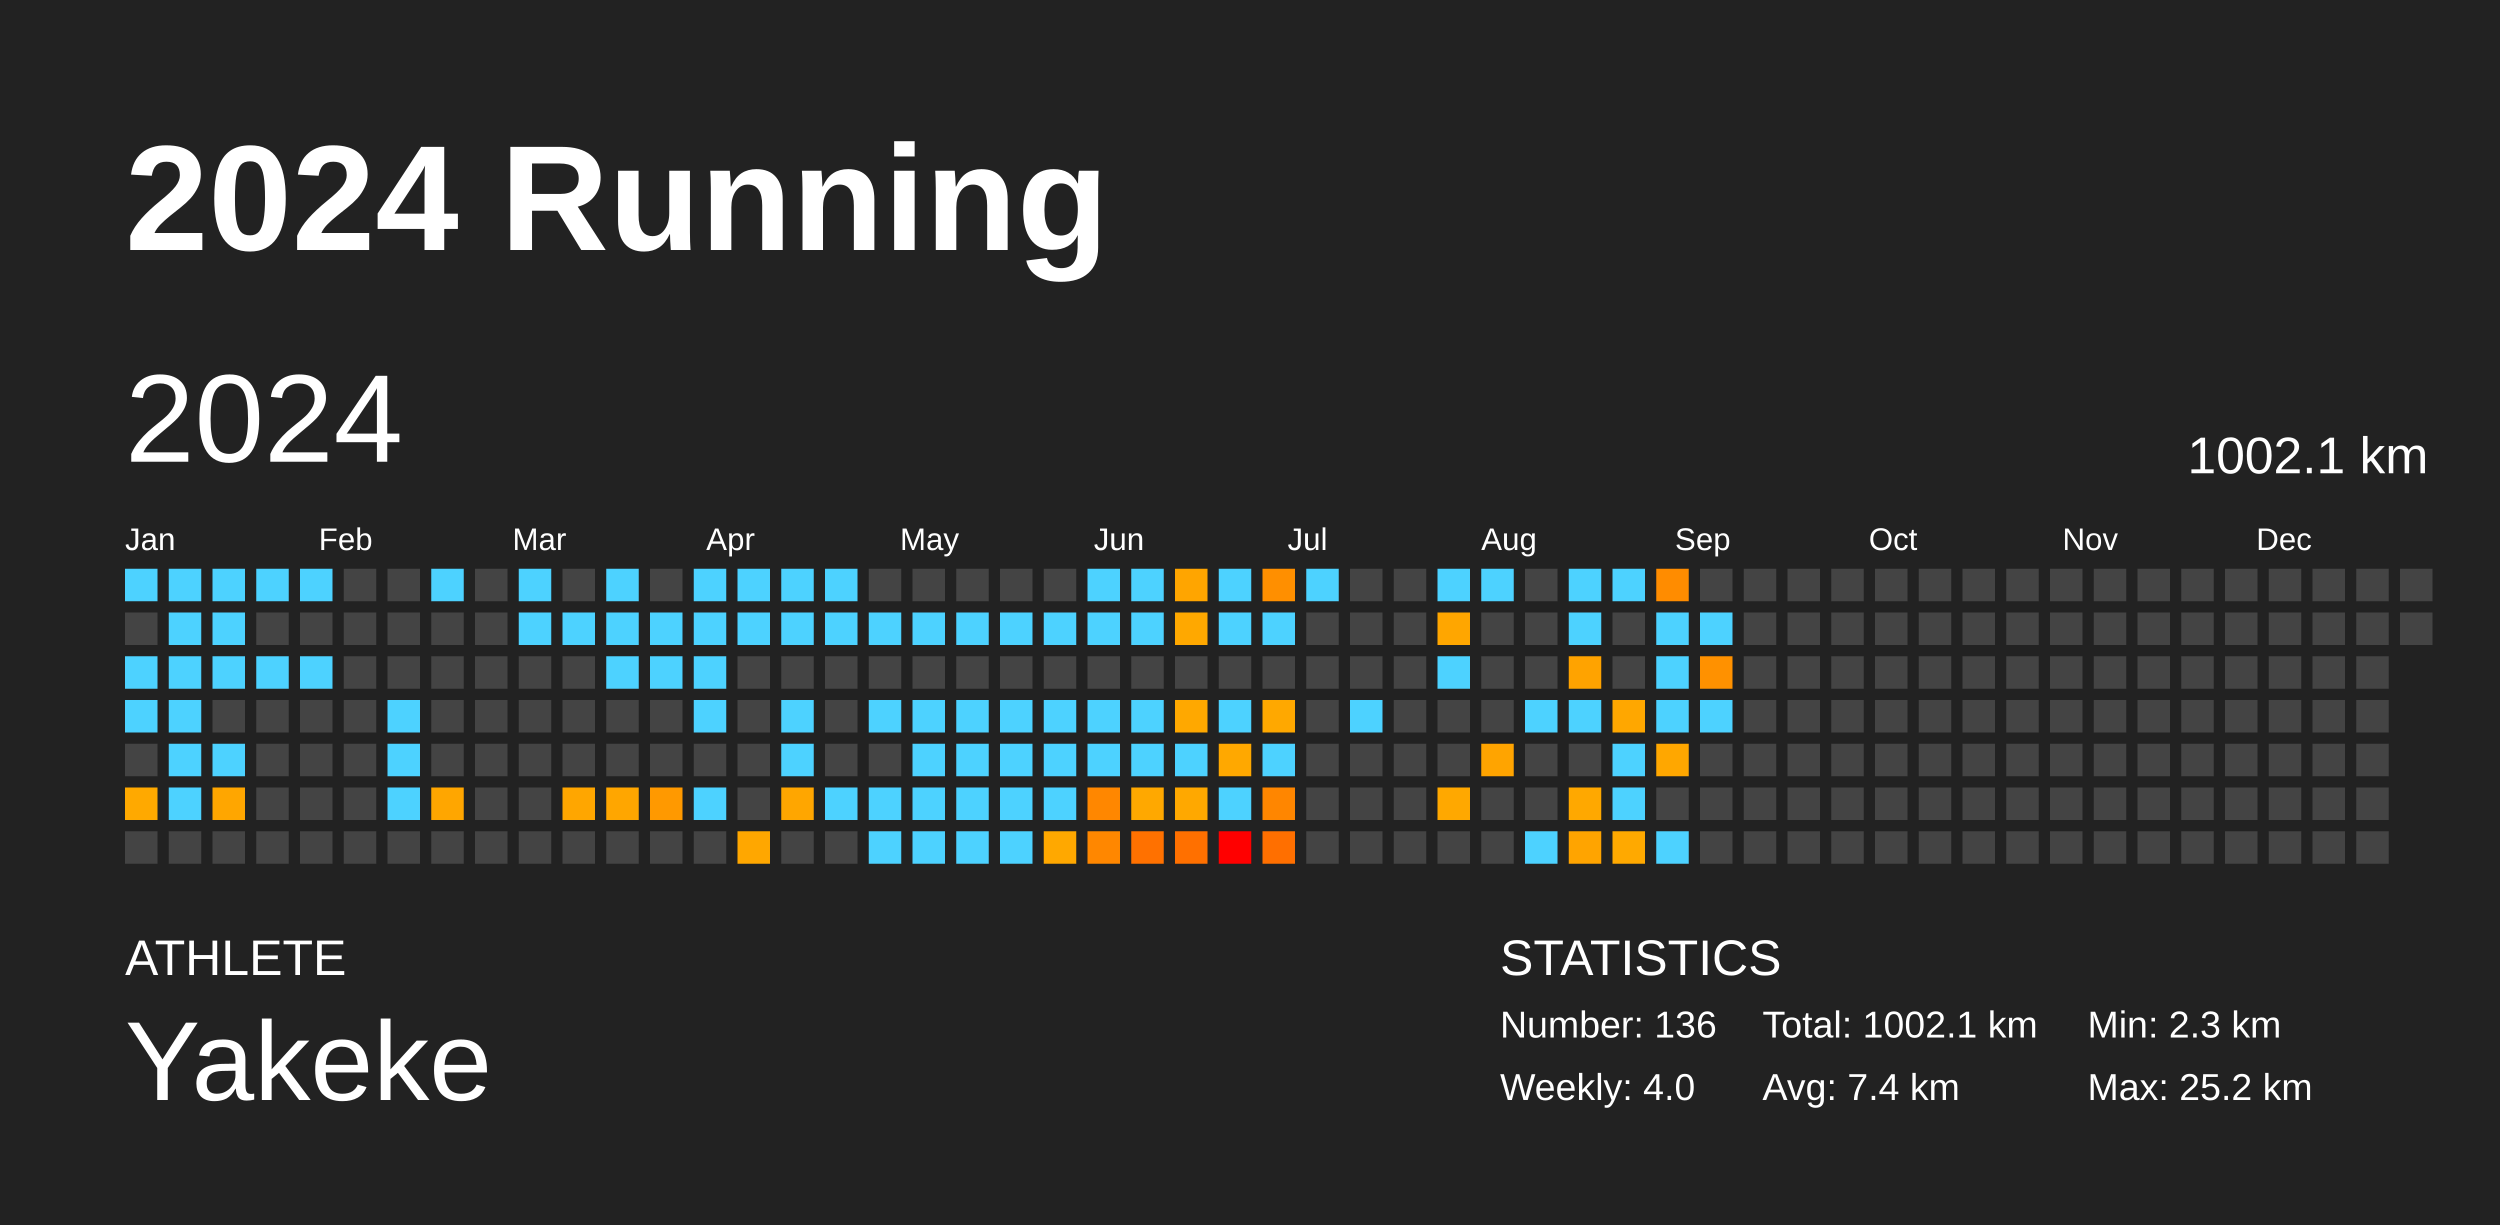
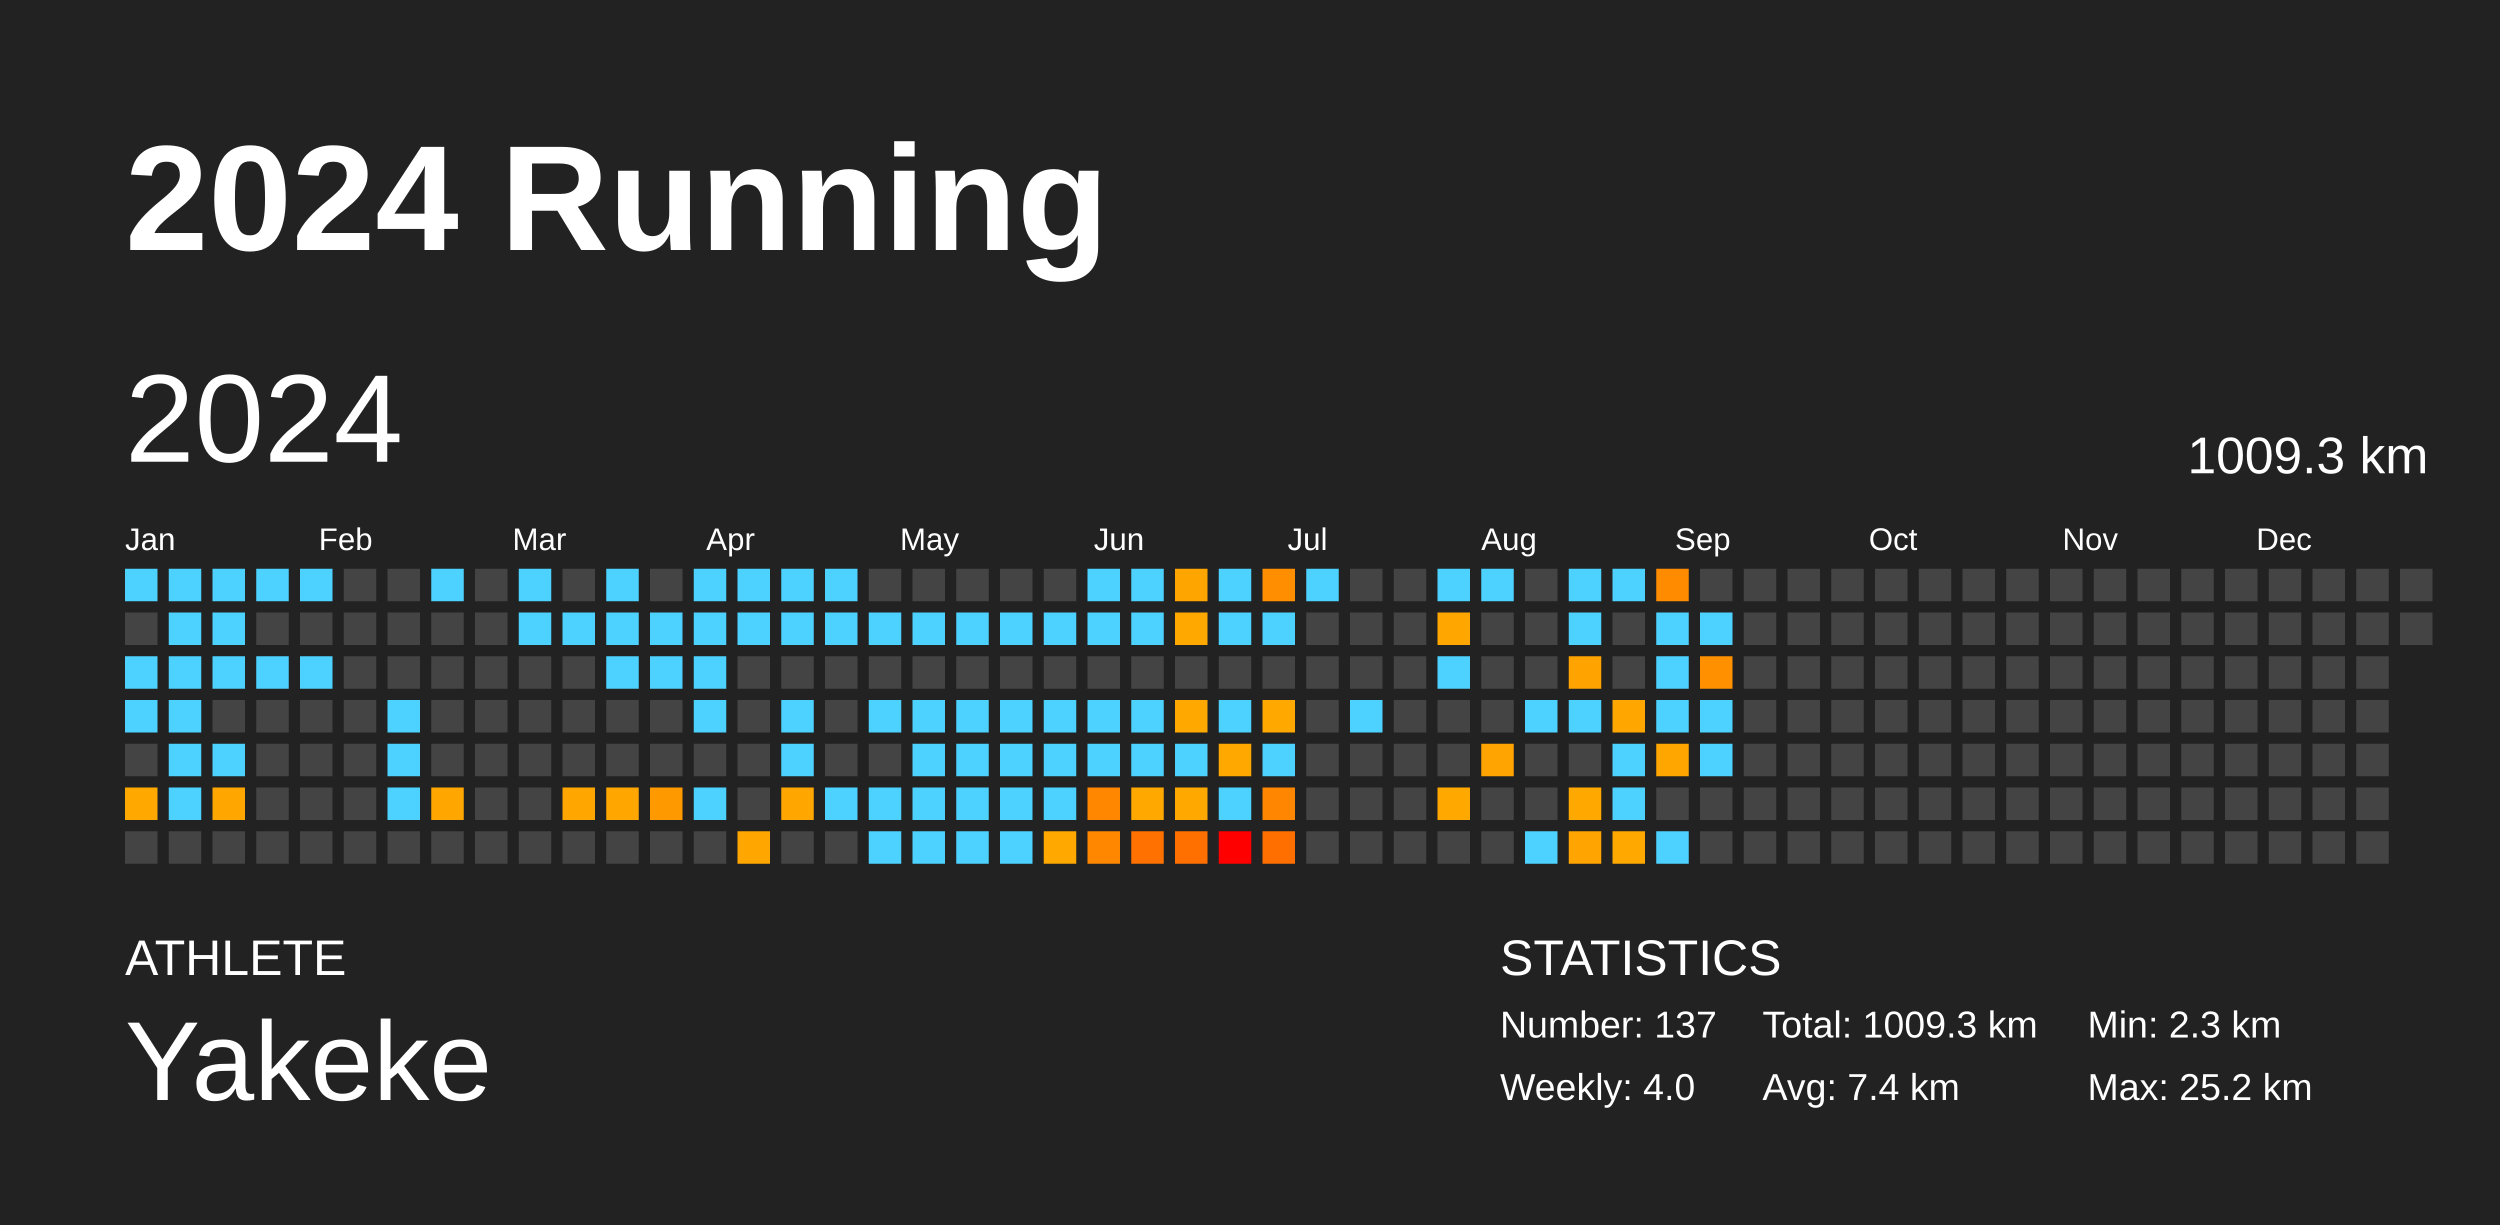
<svg xmlns="http://www.w3.org/2000/svg" baseProfile="full" height="98mm" version="1.1" viewBox="0,0,200,98" width="200mm">
  <defs />
  <rect fill="#222222" height="98" width="200" x="0" y="0" />
  <text fill="#FFFFFF" style="font-size:12px; font-family:Arial; font-weight:bold;" x="10" y="20">2024 Running</text>
  <text fill="#FFFFFF" style="font-size:4px; font-family:Arial" x="10" y="78">ATHLETE</text>
  <text fill="#FFFFFF" style="font-size:9px; font-family:Arial" x="10" y="88">Yakeke</text>
  <text fill="#FFFFFF" style="font-size:4px; font-family:Arial" x="120" y="78">STATISTICS</text>
-   <text fill="#FFFFFF" style="font-size:3px; font-family:Arial" x="120" y="83">Number: 136</text>
+   <text fill="#FFFFFF" style="font-size:3px; font-family:Arial" x="120" y="83">Number: 137</text>
  <text fill="#FFFFFF" style="font-size:3px; font-family:Arial" x="120" y="88">Weekly: 4.0</text>
-   <text fill="#FFFFFF" style="font-size:3px; font-family:Arial" x="141" y="83">Total: 1002.1 km</text>
+   <text fill="#FFFFFF" style="font-size:3px; font-family:Arial" x="141" y="83">Total: 1009.3 km</text>
  <text fill="#FFFFFF" style="font-size:3px; font-family:Arial" x="141" y="88">Avg: 7.4 km</text>
  <text fill="#FFFFFF" style="font-size:3px; font-family:Arial" x="167" y="83">Min: 2.3 km</text>
  <text fill="#FFFFFF" style="font-size:3px; font-family:Arial" x="167" y="88">Max: 25.2 km</text>
  <text dominant-baseline="hanging" fill="#FFFFFF" style="font-size:10.0px; font-family:Arial;" x="10" y="30">2024</text>
-   <text dominant-baseline="hanging" fill="#FFFFFF" style="font-size:4.125px; font-family:Arial;" x="175" y="35">1002.1 km</text>
+   <text dominant-baseline="hanging" fill="#FFFFFF" style="font-size:4.125px; font-family:Arial;" x="175" y="35">1009.3 km</text>
  <text fill="#FFFFFF" style="font-size:2.5px; font-family:Arial" x="10.0" y="44">Jan</text>
  <text fill="#FFFFFF" style="font-size:2.5px; font-family:Arial" x="25.5" y="44">Feb</text>
  <text fill="#FFFFFF" style="font-size:2.5px; font-family:Arial" x="41.0" y="44">Mar</text>
  <text fill="#FFFFFF" style="font-size:2.5px; font-family:Arial" x="56.5" y="44">Apr</text>
  <text fill="#FFFFFF" style="font-size:2.5px; font-family:Arial" x="72.0" y="44">May</text>
  <text fill="#FFFFFF" style="font-size:2.5px; font-family:Arial" x="87.5" y="44">Jun</text>
  <text fill="#FFFFFF" style="font-size:2.5px; font-family:Arial" x="103.0" y="44">Jul</text>
  <text fill="#FFFFFF" style="font-size:2.5px; font-family:Arial" x="118.5" y="44">Aug</text>
  <text fill="#FFFFFF" style="font-size:2.5px; font-family:Arial" x="134.0" y="44">Sep</text>
  <text fill="#FFFFFF" style="font-size:2.5px; font-family:Arial" x="149.5" y="44">Oct</text>
  <text fill="#FFFFFF" style="font-size:2.5px; font-family:Arial" x="165.0" y="44">Nov</text>
  <text fill="#FFFFFF" style="font-size:2.5px; font-family:Arial" x="180.5" y="44">Dec</text>
  <rect fill="#4dd2ff" height="2.6" width="2.6" x="10.0" y="45.5" />
  <rect fill="#444444" height="2.6" width="2.6" x="10.0" y="49.0" />
  <rect fill="#4dd2ff" height="2.6" width="2.6" x="10.0" y="52.5" />
  <rect fill="#4dd2ff" height="2.6" width="2.6" x="10.0" y="56.0" />
  <rect fill="#444444" height="2.6" width="2.6" x="10.0" y="59.5" />
  <rect fill="#ffa900" height="2.6" width="2.6" x="10.0" y="63.0" />
  <rect fill="#444444" height="2.6" width="2.6" x="10.0" y="66.5" />
  <rect fill="#4dd2ff" height="2.6" width="2.6" x="13.5" y="45.5" />
  <rect fill="#4dd2ff" height="2.6" width="2.6" x="13.5" y="49.0" />
  <rect fill="#4dd2ff" height="2.6" width="2.6" x="13.5" y="52.5" />
  <rect fill="#4dd2ff" height="2.6" width="2.6" x="13.5" y="56.0" />
  <rect fill="#4dd2ff" height="2.6" width="2.6" x="13.5" y="59.5" />
  <rect fill="#4dd2ff" height="2.6" width="2.6" x="13.5" y="63.0" />
  <rect fill="#444444" height="2.6" width="2.6" x="13.5" y="66.5" />
  <rect fill="#4dd2ff" height="2.6" width="2.6" x="17.0" y="45.5" />
  <rect fill="#4dd2ff" height="2.6" width="2.6" x="17.0" y="49.0" />
  <rect fill="#4dd2ff" height="2.6" width="2.6" x="17.0" y="52.5" />
  <rect fill="#444444" height="2.6" width="2.6" x="17.0" y="56.0" />
  <rect fill="#4dd2ff" height="2.6" width="2.6" x="17.0" y="59.5" />
  <rect fill="#ffa600" height="2.6" width="2.6" x="17.0" y="63.0" />
  <rect fill="#444444" height="2.6" width="2.6" x="17.0" y="66.5" />
  <rect fill="#4dd2ff" height="2.6" width="2.6" x="20.5" y="45.5" />
  <rect fill="#444444" height="2.6" width="2.6" x="20.5" y="49.0" />
  <rect fill="#4dd2ff" height="2.6" width="2.6" x="20.5" y="52.5" />
  <rect fill="#444444" height="2.6" width="2.6" x="20.5" y="56.0" />
  <rect fill="#444444" height="2.6" width="2.6" x="20.5" y="59.5" />
  <rect fill="#444444" height="2.6" width="2.6" x="20.5" y="63.0" />
  <rect fill="#444444" height="2.6" width="2.6" x="20.5" y="66.5" />
  <rect fill="#4dd2ff" height="2.6" width="2.6" x="24.0" y="45.5" />
  <rect fill="#444444" height="2.6" width="2.6" x="24.0" y="49.0" />
  <rect fill="#4dd2ff" height="2.6" width="2.6" x="24.0" y="52.5" />
  <rect fill="#444444" height="2.6" width="2.6" x="24.0" y="56.0" />
  <rect fill="#444444" height="2.6" width="2.6" x="24.0" y="59.5" />
  <rect fill="#444444" height="2.6" width="2.6" x="24.0" y="63.0" />
  <rect fill="#444444" height="2.6" width="2.6" x="24.0" y="66.5" />
  <rect fill="#444444" height="2.6" width="2.6" x="27.5" y="45.5" />
  <rect fill="#444444" height="2.6" width="2.6" x="27.5" y="49.0" />
  <rect fill="#444444" height="2.6" width="2.6" x="27.5" y="52.5" />
  <rect fill="#444444" height="2.6" width="2.6" x="27.5" y="56.0" />
  <rect fill="#444444" height="2.6" width="2.6" x="27.5" y="59.5" />
  <rect fill="#444444" height="2.6" width="2.6" x="27.5" y="63.0" />
  <rect fill="#444444" height="2.6" width="2.6" x="27.5" y="66.5" />
  <rect fill="#444444" height="2.6" width="2.6" x="31.0" y="45.5" />
  <rect fill="#444444" height="2.6" width="2.6" x="31.0" y="49.0" />
  <rect fill="#444444" height="2.6" width="2.6" x="31.0" y="52.5" />
  <rect fill="#4dd2ff" height="2.6" width="2.6" x="31.0" y="56.0" />
  <rect fill="#4dd2ff" height="2.6" width="2.6" x="31.0" y="59.5" />
  <rect fill="#4dd2ff" height="2.6" width="2.6" x="31.0" y="63.0" />
  <rect fill="#444444" height="2.6" width="2.6" x="31.0" y="66.5" />
  <rect fill="#4dd2ff" height="2.6" width="2.6" x="34.5" y="45.5" />
  <rect fill="#444444" height="2.6" width="2.6" x="34.5" y="49.0" />
  <rect fill="#444444" height="2.6" width="2.6" x="34.5" y="52.5" />
  <rect fill="#444444" height="2.6" width="2.6" x="34.5" y="56.0" />
  <rect fill="#444444" height="2.6" width="2.6" x="34.5" y="59.5" />
  <rect fill="#ffa600" height="2.6" width="2.6" x="34.5" y="63.0" />
  <rect fill="#444444" height="2.6" width="2.6" x="34.5" y="66.5" />
  <rect fill="#444444" height="2.6" width="2.6" x="38.0" y="45.5" />
  <rect fill="#444444" height="2.6" width="2.6" x="38.0" y="49.0" />
  <rect fill="#444444" height="2.6" width="2.6" x="38.0" y="52.5" />
  <rect fill="#444444" height="2.6" width="2.6" x="38.0" y="56.0" />
  <rect fill="#444444" height="2.6" width="2.6" x="38.0" y="59.5" />
  <rect fill="#444444" height="2.6" width="2.6" x="38.0" y="63.0" />
  <rect fill="#444444" height="2.6" width="2.6" x="38.0" y="66.5" />
  <rect fill="#4dd2ff" height="2.6" width="2.6" x="41.5" y="45.5" />
  <rect fill="#4dd2ff" height="2.6" width="2.6" x="41.5" y="49.0" />
  <rect fill="#444444" height="2.6" width="2.6" x="41.5" y="52.5" />
  <rect fill="#444444" height="2.6" width="2.6" x="41.5" y="56.0" />
  <rect fill="#444444" height="2.6" width="2.6" x="41.5" y="59.5" />
  <rect fill="#444444" height="2.6" width="2.6" x="41.5" y="63.0" />
  <rect fill="#444444" height="2.6" width="2.6" x="41.5" y="66.5" />
  <rect fill="#444444" height="2.6" width="2.6" x="45.0" y="45.5" />
  <rect fill="#4dd2ff" height="2.6" width="2.6" x="45.0" y="49.0" />
  <rect fill="#444444" height="2.6" width="2.6" x="45.0" y="52.5" />
  <rect fill="#444444" height="2.6" width="2.6" x="45.0" y="56.0" />
  <rect fill="#444444" height="2.6" width="2.6" x="45.0" y="59.5" />
  <rect fill="#ffa600" height="2.6" width="2.6" x="45.0" y="63.0" />
  <rect fill="#444444" height="2.6" width="2.6" x="45.0" y="66.5" />
  <rect fill="#4dd2ff" height="2.6" width="2.6" x="48.5" y="45.5" />
  <rect fill="#4dd2ff" height="2.6" width="2.6" x="48.5" y="49.0" />
  <rect fill="#4dd2ff" height="2.6" width="2.6" x="48.5" y="52.5" />
  <rect fill="#444444" height="2.6" width="2.6" x="48.5" y="56.0" />
  <rect fill="#444444" height="2.6" width="2.6" x="48.5" y="59.5" />
  <rect fill="#ffa600" height="2.6" width="2.6" x="48.5" y="63.0" />
  <rect fill="#444444" height="2.6" width="2.6" x="48.5" y="66.5" />
  <rect fill="#444444" height="2.6" width="2.6" x="52.0" y="45.5" />
  <rect fill="#4dd2ff" height="2.6" width="2.6" x="52.0" y="49.0" />
  <rect fill="#4dd2ff" height="2.6" width="2.6" x="52.0" y="52.5" />
  <rect fill="#444444" height="2.6" width="2.6" x="52.0" y="56.0" />
  <rect fill="#444444" height="2.6" width="2.6" x="52.0" y="59.5" />
  <rect fill="#ff9900" height="2.6" width="2.6" x="52.0" y="63.0" />
  <rect fill="#444444" height="2.6" width="2.6" x="52.0" y="66.5" />
  <rect fill="#4dd2ff" height="2.6" width="2.6" x="55.5" y="45.5" />
  <rect fill="#4dd2ff" height="2.6" width="2.6" x="55.5" y="49.0" />
  <rect fill="#4dd2ff" height="2.6" width="2.6" x="55.5" y="52.5" />
  <rect fill="#4dd2ff" height="2.6" width="2.6" x="55.5" y="56.0" />
  <rect fill="#444444" height="2.6" width="2.6" x="55.5" y="59.5" />
  <rect fill="#4dd2ff" height="2.6" width="2.6" x="55.5" y="63.0" />
  <rect fill="#444444" height="2.6" width="2.6" x="55.5" y="66.5" />
  <rect fill="#4dd2ff" height="2.6" width="2.6" x="59.0" y="45.5" />
  <rect fill="#4dd2ff" height="2.6" width="2.6" x="59.0" y="49.0" />
  <rect fill="#444444" height="2.6" width="2.6" x="59.0" y="52.5" />
  <rect fill="#444444" height="2.6" width="2.6" x="59.0" y="56.0" />
  <rect fill="#444444" height="2.6" width="2.6" x="59.0" y="59.5" />
  <rect fill="#444444" height="2.6" width="2.6" x="59.0" y="63.0" />
  <rect fill="#ffa700" height="2.6" width="2.6" x="59.0" y="66.5" />
  <rect fill="#4dd2ff" height="2.6" width="2.6" x="62.5" y="45.5" />
  <rect fill="#4dd2ff" height="2.6" width="2.6" x="62.5" y="49.0" />
  <rect fill="#444444" height="2.6" width="2.6" x="62.5" y="52.5" />
  <rect fill="#4dd2ff" height="2.6" width="2.6" x="62.5" y="56.0" />
  <rect fill="#4dd2ff" height="2.6" width="2.6" x="62.5" y="59.5" />
  <rect fill="#ffa600" height="2.6" width="2.6" x="62.5" y="63.0" />
  <rect fill="#444444" height="2.6" width="2.6" x="62.5" y="66.5" />
  <rect fill="#4dd2ff" height="2.6" width="2.6" x="66.0" y="45.5" />
  <rect fill="#4dd2ff" height="2.6" width="2.6" x="66.0" y="49.0" />
  <rect fill="#444444" height="2.6" width="2.6" x="66.0" y="52.5" />
  <rect fill="#444444" height="2.6" width="2.6" x="66.0" y="56.0" />
  <rect fill="#444444" height="2.6" width="2.6" x="66.0" y="59.5" />
  <rect fill="#4dd2ff" height="2.6" width="2.6" x="66.0" y="63.0" />
  <rect fill="#444444" height="2.6" width="2.6" x="66.0" y="66.5" />
  <rect fill="#444444" height="2.6" width="2.6" x="69.5" y="45.5" />
  <rect fill="#4dd2ff" height="2.6" width="2.6" x="69.5" y="49.0" />
  <rect fill="#444444" height="2.6" width="2.6" x="69.5" y="52.5" />
  <rect fill="#4dd2ff" height="2.6" width="2.6" x="69.5" y="56.0" />
  <rect fill="#444444" height="2.6" width="2.6" x="69.5" y="59.5" />
  <rect fill="#4dd2ff" height="2.6" width="2.6" x="69.5" y="63.0" />
  <rect fill="#4dd2ff" height="2.6" width="2.6" x="69.5" y="66.5" />
  <rect fill="#444444" height="2.6" width="2.6" x="73.0" y="45.5" />
  <rect fill="#4dd2ff" height="2.6" width="2.6" x="73.0" y="49.0" />
  <rect fill="#444444" height="2.6" width="2.6" x="73.0" y="52.5" />
  <rect fill="#4dd2ff" height="2.6" width="2.6" x="73.0" y="56.0" />
  <rect fill="#4dd2ff" height="2.6" width="2.6" x="73.0" y="59.5" />
  <rect fill="#4dd2ff" height="2.6" width="2.6" x="73.0" y="63.0" />
  <rect fill="#4dd2ff" height="2.6" width="2.6" x="73.0" y="66.5" />
  <rect fill="#444444" height="2.6" width="2.6" x="76.5" y="45.5" />
  <rect fill="#4dd2ff" height="2.6" width="2.6" x="76.5" y="49.0" />
  <rect fill="#444444" height="2.6" width="2.6" x="76.5" y="52.5" />
  <rect fill="#4dd2ff" height="2.6" width="2.6" x="76.5" y="56.0" />
  <rect fill="#4dd2ff" height="2.6" width="2.6" x="76.5" y="59.5" />
  <rect fill="#4dd2ff" height="2.6" width="2.6" x="76.5" y="63.0" />
  <rect fill="#4dd2ff" height="2.6" width="2.6" x="76.5" y="66.5" />
  <rect fill="#444444" height="2.6" width="2.6" x="80.0" y="45.5" />
  <rect fill="#4dd2ff" height="2.6" width="2.6" x="80.0" y="49.0" />
  <rect fill="#444444" height="2.6" width="2.6" x="80.0" y="52.5" />
  <rect fill="#4dd2ff" height="2.6" width="2.6" x="80.0" y="56.0" />
  <rect fill="#4dd2ff" height="2.6" width="2.6" x="80.0" y="59.5" />
  <rect fill="#4dd2ff" height="2.6" width="2.6" x="80.0" y="63.0" />
  <rect fill="#4dd2ff" height="2.6" width="2.6" x="80.0" y="66.5" />
  <rect fill="#444444" height="2.6" width="2.6" x="83.5" y="45.5" />
  <rect fill="#4dd2ff" height="2.6" width="2.6" x="83.5" y="49.0" />
  <rect fill="#444444" height="2.6" width="2.6" x="83.5" y="52.5" />
  <rect fill="#4dd2ff" height="2.6" width="2.6" x="83.5" y="56.0" />
  <rect fill="#4dd2ff" height="2.6" width="2.6" x="83.5" y="59.5" />
  <rect fill="#4dd2ff" height="2.6" width="2.6" x="83.5" y="63.0" />
  <rect fill="#ffa800" height="2.6" width="2.6" x="83.5" y="66.5" />
  <rect fill="#4dd2ff" height="2.6" width="2.6" x="87.0" y="45.5" />
  <rect fill="#4dd2ff" height="2.6" width="2.6" x="87.0" y="49.0" />
  <rect fill="#444444" height="2.6" width="2.6" x="87.0" y="52.5" />
  <rect fill="#4dd2ff" height="2.6" width="2.6" x="87.0" y="56.0" />
  <rect fill="#4dd2ff" height="2.6" width="2.6" x="87.0" y="59.5" />
  <rect fill="#ff8700" height="2.6" width="2.6" x="87.0" y="63.0" />
  <rect fill="#ff8700" height="2.6" width="2.6" x="87.0" y="66.5" />
  <rect fill="#4dd2ff" height="2.6" width="2.6" x="90.5" y="45.5" />
  <rect fill="#4dd2ff" height="2.6" width="2.6" x="90.5" y="49.0" />
  <rect fill="#444444" height="2.6" width="2.6" x="90.5" y="52.5" />
  <rect fill="#4dd2ff" height="2.6" width="2.6" x="90.5" y="56.0" />
  <rect fill="#4dd2ff" height="2.6" width="2.6" x="90.5" y="59.5" />
  <rect fill="#ffa800" height="2.6" width="2.6" x="90.5" y="63.0" />
  <rect fill="#ff7100" height="2.6" width="2.6" x="90.5" y="66.5" />
  <rect fill="#ffa500" height="2.6" width="2.6" x="94.0" y="45.5" />
  <rect fill="#ffa800" height="2.6" width="2.6" x="94.0" y="49.0" />
  <rect fill="#444444" height="2.6" width="2.6" x="94.0" y="52.5" />
  <rect fill="#ffa800" height="2.6" width="2.6" x="94.0" y="56.0" />
  <rect fill="#4dd2ff" height="2.6" width="2.6" x="94.0" y="59.5" />
  <rect fill="#ffa800" height="2.6" width="2.6" x="94.0" y="63.0" />
  <rect fill="#ff7000" height="2.6" width="2.6" x="94.0" y="66.5" />
  <rect fill="#4dd2ff" height="2.6" width="2.6" x="97.5" y="45.5" />
  <rect fill="#4dd2ff" height="2.6" width="2.6" x="97.5" y="49.0" />
  <rect fill="#444444" height="2.6" width="2.6" x="97.5" y="52.5" />
  <rect fill="#4dd2ff" height="2.6" width="2.6" x="97.5" y="56.0" />
  <rect fill="#ffa800" height="2.6" width="2.6" x="97.5" y="59.5" />
  <rect fill="#4dd2ff" height="2.6" width="2.6" x="97.5" y="63.0" />
  <rect fill="red" height="2.6" width="2.6" x="97.5" y="66.5" />
  <rect fill="#ff8f00" height="2.6" width="2.6" x="101.0" y="45.5" />
  <rect fill="#4dd2ff" height="2.6" width="2.6" x="101.0" y="49.0" />
  <rect fill="#444444" height="2.6" width="2.6" x="101.0" y="52.5" />
  <rect fill="#ffa800" height="2.6" width="2.6" x="101.0" y="56.0" />
  <rect fill="#4dd2ff" height="2.6" width="2.6" x="101.0" y="59.5" />
  <rect fill="#ff8600" height="2.6" width="2.6" x="101.0" y="63.0" />
  <rect fill="#ff6f00" height="2.6" width="2.6" x="101.0" y="66.5" />
  <rect fill="#4dd2ff" height="2.6" width="2.6" x="104.5" y="45.5" />
  <rect fill="#444444" height="2.6" width="2.6" x="104.5" y="49.0" />
  <rect fill="#444444" height="2.6" width="2.6" x="104.5" y="52.5" />
  <rect fill="#444444" height="2.6" width="2.6" x="104.5" y="56.0" />
  <rect fill="#444444" height="2.6" width="2.6" x="104.5" y="59.5" />
  <rect fill="#444444" height="2.6" width="2.6" x="104.5" y="63.0" />
  <rect fill="#444444" height="2.6" width="2.6" x="104.5" y="66.5" />
  <rect fill="#444444" height="2.6" width="2.6" x="108.0" y="45.5" />
  <rect fill="#444444" height="2.6" width="2.6" x="108.0" y="49.0" />
  <rect fill="#444444" height="2.6" width="2.6" x="108.0" y="52.5" />
  <rect fill="#4dd2ff" height="2.6" width="2.6" x="108.0" y="56.0" />
  <rect fill="#444444" height="2.6" width="2.6" x="108.0" y="59.5" />
  <rect fill="#444444" height="2.6" width="2.6" x="108.0" y="63.0" />
  <rect fill="#444444" height="2.6" width="2.6" x="108.0" y="66.5" />
  <rect fill="#444444" height="2.6" width="2.6" x="111.5" y="45.5" />
  <rect fill="#444444" height="2.6" width="2.6" x="111.5" y="49.0" />
  <rect fill="#444444" height="2.6" width="2.6" x="111.5" y="52.5" />
  <rect fill="#444444" height="2.6" width="2.6" x="111.5" y="56.0" />
  <rect fill="#444444" height="2.6" width="2.6" x="111.5" y="59.5" />
  <rect fill="#444444" height="2.6" width="2.6" x="111.5" y="63.0" />
  <rect fill="#444444" height="2.6" width="2.6" x="111.5" y="66.5" />
  <rect fill="#4dd2ff" height="2.6" width="2.6" x="115.0" y="45.5" />
  <rect fill="#ffa600" height="2.6" width="2.6" x="115.0" y="49.0" />
  <rect fill="#4dd2ff" height="2.6" width="2.6" x="115.0" y="52.5" />
  <rect fill="#444444" height="2.6" width="2.6" x="115.0" y="56.0" />
  <rect fill="#444444" height="2.6" width="2.6" x="115.0" y="59.5" />
  <rect fill="#ffa800" height="2.6" width="2.6" x="115.0" y="63.0" />
  <rect fill="#444444" height="2.6" width="2.6" x="115.0" y="66.5" />
  <rect fill="#4dd2ff" height="2.6" width="2.6" x="118.5" y="45.5" />
  <rect fill="#444444" height="2.6" width="2.6" x="118.5" y="49.0" />
  <rect fill="#444444" height="2.6" width="2.6" x="118.5" y="52.5" />
  <rect fill="#444444" height="2.6" width="2.6" x="118.5" y="56.0" />
  <rect fill="#ffa400" height="2.6" width="2.6" x="118.5" y="59.5" />
  <rect fill="#444444" height="2.6" width="2.6" x="118.5" y="63.0" />
  <rect fill="#444444" height="2.6" width="2.6" x="118.5" y="66.5" />
  <rect fill="#444444" height="2.6" width="2.6" x="122.0" y="45.5" />
  <rect fill="#444444" height="2.6" width="2.6" x="122.0" y="49.0" />
  <rect fill="#444444" height="2.6" width="2.6" x="122.0" y="52.5" />
  <rect fill="#4dd2ff" height="2.6" width="2.6" x="122.0" y="56.0" />
  <rect fill="#444444" height="2.6" width="2.6" x="122.0" y="59.5" />
  <rect fill="#444444" height="2.6" width="2.6" x="122.0" y="63.0" />
  <rect fill="#4dd2ff" height="2.6" width="2.6" x="122.0" y="66.5" />
  <rect fill="#4dd2ff" height="2.6" width="2.6" x="125.5" y="45.5" />
  <rect fill="#4dd2ff" height="2.6" width="2.6" x="125.5" y="49.0" />
  <rect fill="#ffa300" height="2.6" width="2.6" x="125.5" y="52.5" />
  <rect fill="#4dd2ff" height="2.6" width="2.6" x="125.5" y="56.0" />
  <rect fill="#444444" height="2.6" width="2.6" x="125.5" y="59.5" />
  <rect fill="#ffa800" height="2.6" width="2.6" x="125.5" y="63.0" />
  <rect fill="#ffa400" height="2.6" width="2.6" x="125.5" y="66.5" />
  <rect fill="#4dd2ff" height="2.6" width="2.6" x="129.0" y="45.5" />
  <rect fill="#444444" height="2.6" width="2.6" x="129.0" y="49.0" />
  <rect fill="#444444" height="2.6" width="2.6" x="129.0" y="52.5" />
  <rect fill="#ffa700" height="2.6" width="2.6" x="129.0" y="56.0" />
  <rect fill="#4dd2ff" height="2.6" width="2.6" x="129.0" y="59.5" />
  <rect fill="#4dd2ff" height="2.6" width="2.6" x="129.0" y="63.0" />
  <rect fill="#ffa900" height="2.6" width="2.6" x="129.0" y="66.5" />
  <rect fill="#ff8c00" height="2.6" width="2.6" x="132.5" y="45.5" />
  <rect fill="#4dd2ff" height="2.6" width="2.6" x="132.5" y="49.0" />
  <rect fill="#4dd2ff" height="2.6" width="2.6" x="132.5" y="52.5" />
  <rect fill="#4dd2ff" height="2.6" width="2.6" x="132.5" y="56.0" />
  <rect fill="#ffa700" height="2.6" width="2.6" x="132.5" y="59.5" />
  <rect fill="#444444" height="2.6" width="2.6" x="132.5" y="63.0" />
  <rect fill="#4dd2ff" height="2.6" width="2.6" x="132.5" y="66.5" />
  <rect fill="#444444" height="2.6" width="2.6" x="136.0" y="45.5" />
  <rect fill="#4dd2ff" height="2.6" width="2.6" x="136.0" y="49.0" />
  <rect fill="#ff9100" height="2.6" width="2.6" x="136.0" y="52.5" />
  <rect fill="#4dd2ff" height="2.6" width="2.6" x="136.0" y="56.0" />
-   <rect fill="#444444" height="2.6" width="2.6" x="136.0" y="59.5" />
+   <rect fill="#4dd2ff" height="2.6" width="2.6" x="136.0" y="59.5" />
  <rect fill="#444444" height="2.6" width="2.6" x="136.0" y="63.0" />
  <rect fill="#444444" height="2.6" width="2.6" x="136.0" y="66.5" />
  <rect fill="#444444" height="2.6" width="2.6" x="139.5" y="45.5" />
  <rect fill="#444444" height="2.6" width="2.6" x="139.5" y="49.0" />
  <rect fill="#444444" height="2.6" width="2.6" x="139.5" y="52.5" />
  <rect fill="#444444" height="2.6" width="2.6" x="139.5" y="56.0" />
  <rect fill="#444444" height="2.6" width="2.6" x="139.5" y="59.5" />
  <rect fill="#444444" height="2.6" width="2.6" x="139.5" y="63.0" />
  <rect fill="#444444" height="2.6" width="2.6" x="139.5" y="66.5" />
  <rect fill="#444444" height="2.6" width="2.6" x="143.0" y="45.5" />
  <rect fill="#444444" height="2.6" width="2.6" x="143.0" y="49.0" />
  <rect fill="#444444" height="2.6" width="2.6" x="143.0" y="52.5" />
  <rect fill="#444444" height="2.6" width="2.6" x="143.0" y="56.0" />
  <rect fill="#444444" height="2.6" width="2.6" x="143.0" y="59.5" />
  <rect fill="#444444" height="2.6" width="2.6" x="143.0" y="63.0" />
  <rect fill="#444444" height="2.6" width="2.6" x="143.0" y="66.5" />
  <rect fill="#444444" height="2.6" width="2.6" x="146.5" y="45.5" />
  <rect fill="#444444" height="2.6" width="2.6" x="146.5" y="49.0" />
  <rect fill="#444444" height="2.6" width="2.6" x="146.5" y="52.5" />
  <rect fill="#444444" height="2.6" width="2.6" x="146.5" y="56.0" />
  <rect fill="#444444" height="2.6" width="2.6" x="146.5" y="59.5" />
  <rect fill="#444444" height="2.6" width="2.6" x="146.5" y="63.0" />
  <rect fill="#444444" height="2.6" width="2.6" x="146.5" y="66.5" />
  <rect fill="#444444" height="2.6" width="2.6" x="150.0" y="45.5" />
  <rect fill="#444444" height="2.6" width="2.6" x="150.0" y="49.0" />
  <rect fill="#444444" height="2.6" width="2.6" x="150.0" y="52.5" />
  <rect fill="#444444" height="2.6" width="2.6" x="150.0" y="56.0" />
  <rect fill="#444444" height="2.6" width="2.6" x="150.0" y="59.5" />
  <rect fill="#444444" height="2.6" width="2.6" x="150.0" y="63.0" />
  <rect fill="#444444" height="2.6" width="2.6" x="150.0" y="66.5" />
  <rect fill="#444444" height="2.6" width="2.6" x="153.5" y="45.5" />
  <rect fill="#444444" height="2.6" width="2.6" x="153.5" y="49.0" />
  <rect fill="#444444" height="2.6" width="2.6" x="153.5" y="52.5" />
  <rect fill="#444444" height="2.6" width="2.6" x="153.5" y="56.0" />
  <rect fill="#444444" height="2.6" width="2.6" x="153.5" y="59.5" />
  <rect fill="#444444" height="2.6" width="2.6" x="153.5" y="63.0" />
  <rect fill="#444444" height="2.6" width="2.6" x="153.5" y="66.5" />
  <rect fill="#444444" height="2.6" width="2.6" x="157.0" y="45.5" />
  <rect fill="#444444" height="2.6" width="2.6" x="157.0" y="49.0" />
  <rect fill="#444444" height="2.6" width="2.6" x="157.0" y="52.5" />
  <rect fill="#444444" height="2.6" width="2.6" x="157.0" y="56.0" />
  <rect fill="#444444" height="2.6" width="2.6" x="157.0" y="59.5" />
  <rect fill="#444444" height="2.6" width="2.6" x="157.0" y="63.0" />
  <rect fill="#444444" height="2.6" width="2.6" x="157.0" y="66.5" />
  <rect fill="#444444" height="2.6" width="2.6" x="160.5" y="45.5" />
  <rect fill="#444444" height="2.6" width="2.6" x="160.5" y="49.0" />
  <rect fill="#444444" height="2.6" width="2.6" x="160.5" y="52.5" />
  <rect fill="#444444" height="2.6" width="2.6" x="160.5" y="56.0" />
  <rect fill="#444444" height="2.6" width="2.6" x="160.5" y="59.5" />
  <rect fill="#444444" height="2.6" width="2.6" x="160.5" y="63.0" />
  <rect fill="#444444" height="2.6" width="2.6" x="160.5" y="66.5" />
  <rect fill="#444444" height="2.6" width="2.6" x="164.0" y="45.5" />
  <rect fill="#444444" height="2.6" width="2.6" x="164.0" y="49.0" />
  <rect fill="#444444" height="2.6" width="2.6" x="164.0" y="52.5" />
  <rect fill="#444444" height="2.6" width="2.6" x="164.0" y="56.0" />
  <rect fill="#444444" height="2.6" width="2.6" x="164.0" y="59.5" />
  <rect fill="#444444" height="2.6" width="2.6" x="164.0" y="63.0" />
  <rect fill="#444444" height="2.6" width="2.6" x="164.0" y="66.5" />
  <rect fill="#444444" height="2.6" width="2.6" x="167.5" y="45.5" />
  <rect fill="#444444" height="2.6" width="2.6" x="167.5" y="49.0" />
  <rect fill="#444444" height="2.6" width="2.6" x="167.5" y="52.5" />
  <rect fill="#444444" height="2.6" width="2.6" x="167.5" y="56.0" />
  <rect fill="#444444" height="2.6" width="2.6" x="167.5" y="59.5" />
  <rect fill="#444444" height="2.6" width="2.6" x="167.5" y="63.0" />
  <rect fill="#444444" height="2.6" width="2.6" x="167.5" y="66.5" />
  <rect fill="#444444" height="2.6" width="2.6" x="171.0" y="45.5" />
  <rect fill="#444444" height="2.6" width="2.6" x="171.0" y="49.0" />
  <rect fill="#444444" height="2.6" width="2.6" x="171.0" y="52.5" />
  <rect fill="#444444" height="2.6" width="2.6" x="171.0" y="56.0" />
  <rect fill="#444444" height="2.6" width="2.6" x="171.0" y="59.5" />
  <rect fill="#444444" height="2.6" width="2.6" x="171.0" y="63.0" />
  <rect fill="#444444" height="2.6" width="2.6" x="171.0" y="66.5" />
  <rect fill="#444444" height="2.6" width="2.6" x="174.5" y="45.5" />
  <rect fill="#444444" height="2.6" width="2.6" x="174.5" y="49.0" />
  <rect fill="#444444" height="2.6" width="2.6" x="174.5" y="52.5" />
  <rect fill="#444444" height="2.6" width="2.6" x="174.5" y="56.0" />
  <rect fill="#444444" height="2.6" width="2.6" x="174.5" y="59.5" />
  <rect fill="#444444" height="2.6" width="2.6" x="174.5" y="63.0" />
  <rect fill="#444444" height="2.6" width="2.6" x="174.5" y="66.5" />
  <rect fill="#444444" height="2.6" width="2.6" x="178.0" y="45.5" />
  <rect fill="#444444" height="2.6" width="2.6" x="178.0" y="49.0" />
  <rect fill="#444444" height="2.6" width="2.6" x="178.0" y="52.5" />
  <rect fill="#444444" height="2.6" width="2.6" x="178.0" y="56.0" />
  <rect fill="#444444" height="2.6" width="2.6" x="178.0" y="59.5" />
  <rect fill="#444444" height="2.6" width="2.6" x="178.0" y="63.0" />
  <rect fill="#444444" height="2.6" width="2.6" x="178.0" y="66.5" />
  <rect fill="#444444" height="2.6" width="2.6" x="181.5" y="45.5" />
  <rect fill="#444444" height="2.6" width="2.6" x="181.5" y="49.0" />
  <rect fill="#444444" height="2.6" width="2.6" x="181.5" y="52.5" />
  <rect fill="#444444" height="2.6" width="2.6" x="181.5" y="56.0" />
  <rect fill="#444444" height="2.6" width="2.6" x="181.5" y="59.5" />
  <rect fill="#444444" height="2.6" width="2.6" x="181.5" y="63.0" />
  <rect fill="#444444" height="2.6" width="2.6" x="181.5" y="66.5" />
  <rect fill="#444444" height="2.6" width="2.6" x="185.0" y="45.5" />
  <rect fill="#444444" height="2.6" width="2.6" x="185.0" y="49.0" />
  <rect fill="#444444" height="2.6" width="2.6" x="185.0" y="52.5" />
  <rect fill="#444444" height="2.6" width="2.6" x="185.0" y="56.0" />
  <rect fill="#444444" height="2.6" width="2.6" x="185.0" y="59.5" />
  <rect fill="#444444" height="2.6" width="2.6" x="185.0" y="63.0" />
  <rect fill="#444444" height="2.6" width="2.6" x="185.0" y="66.5" />
  <rect fill="#444444" height="2.6" width="2.6" x="188.5" y="45.5" />
  <rect fill="#444444" height="2.6" width="2.6" x="188.5" y="49.0" />
  <rect fill="#444444" height="2.6" width="2.6" x="188.5" y="52.5" />
  <rect fill="#444444" height="2.6" width="2.6" x="188.5" y="56.0" />
  <rect fill="#444444" height="2.6" width="2.6" x="188.5" y="59.5" />
  <rect fill="#444444" height="2.6" width="2.6" x="188.5" y="63.0" />
  <rect fill="#444444" height="2.6" width="2.6" x="188.5" y="66.5" />
  <rect fill="#444444" height="2.6" width="2.6" x="192.0" y="45.5" />
  <rect fill="#444444" height="2.6" width="2.6" x="192.0" y="49.0" />
</svg>
